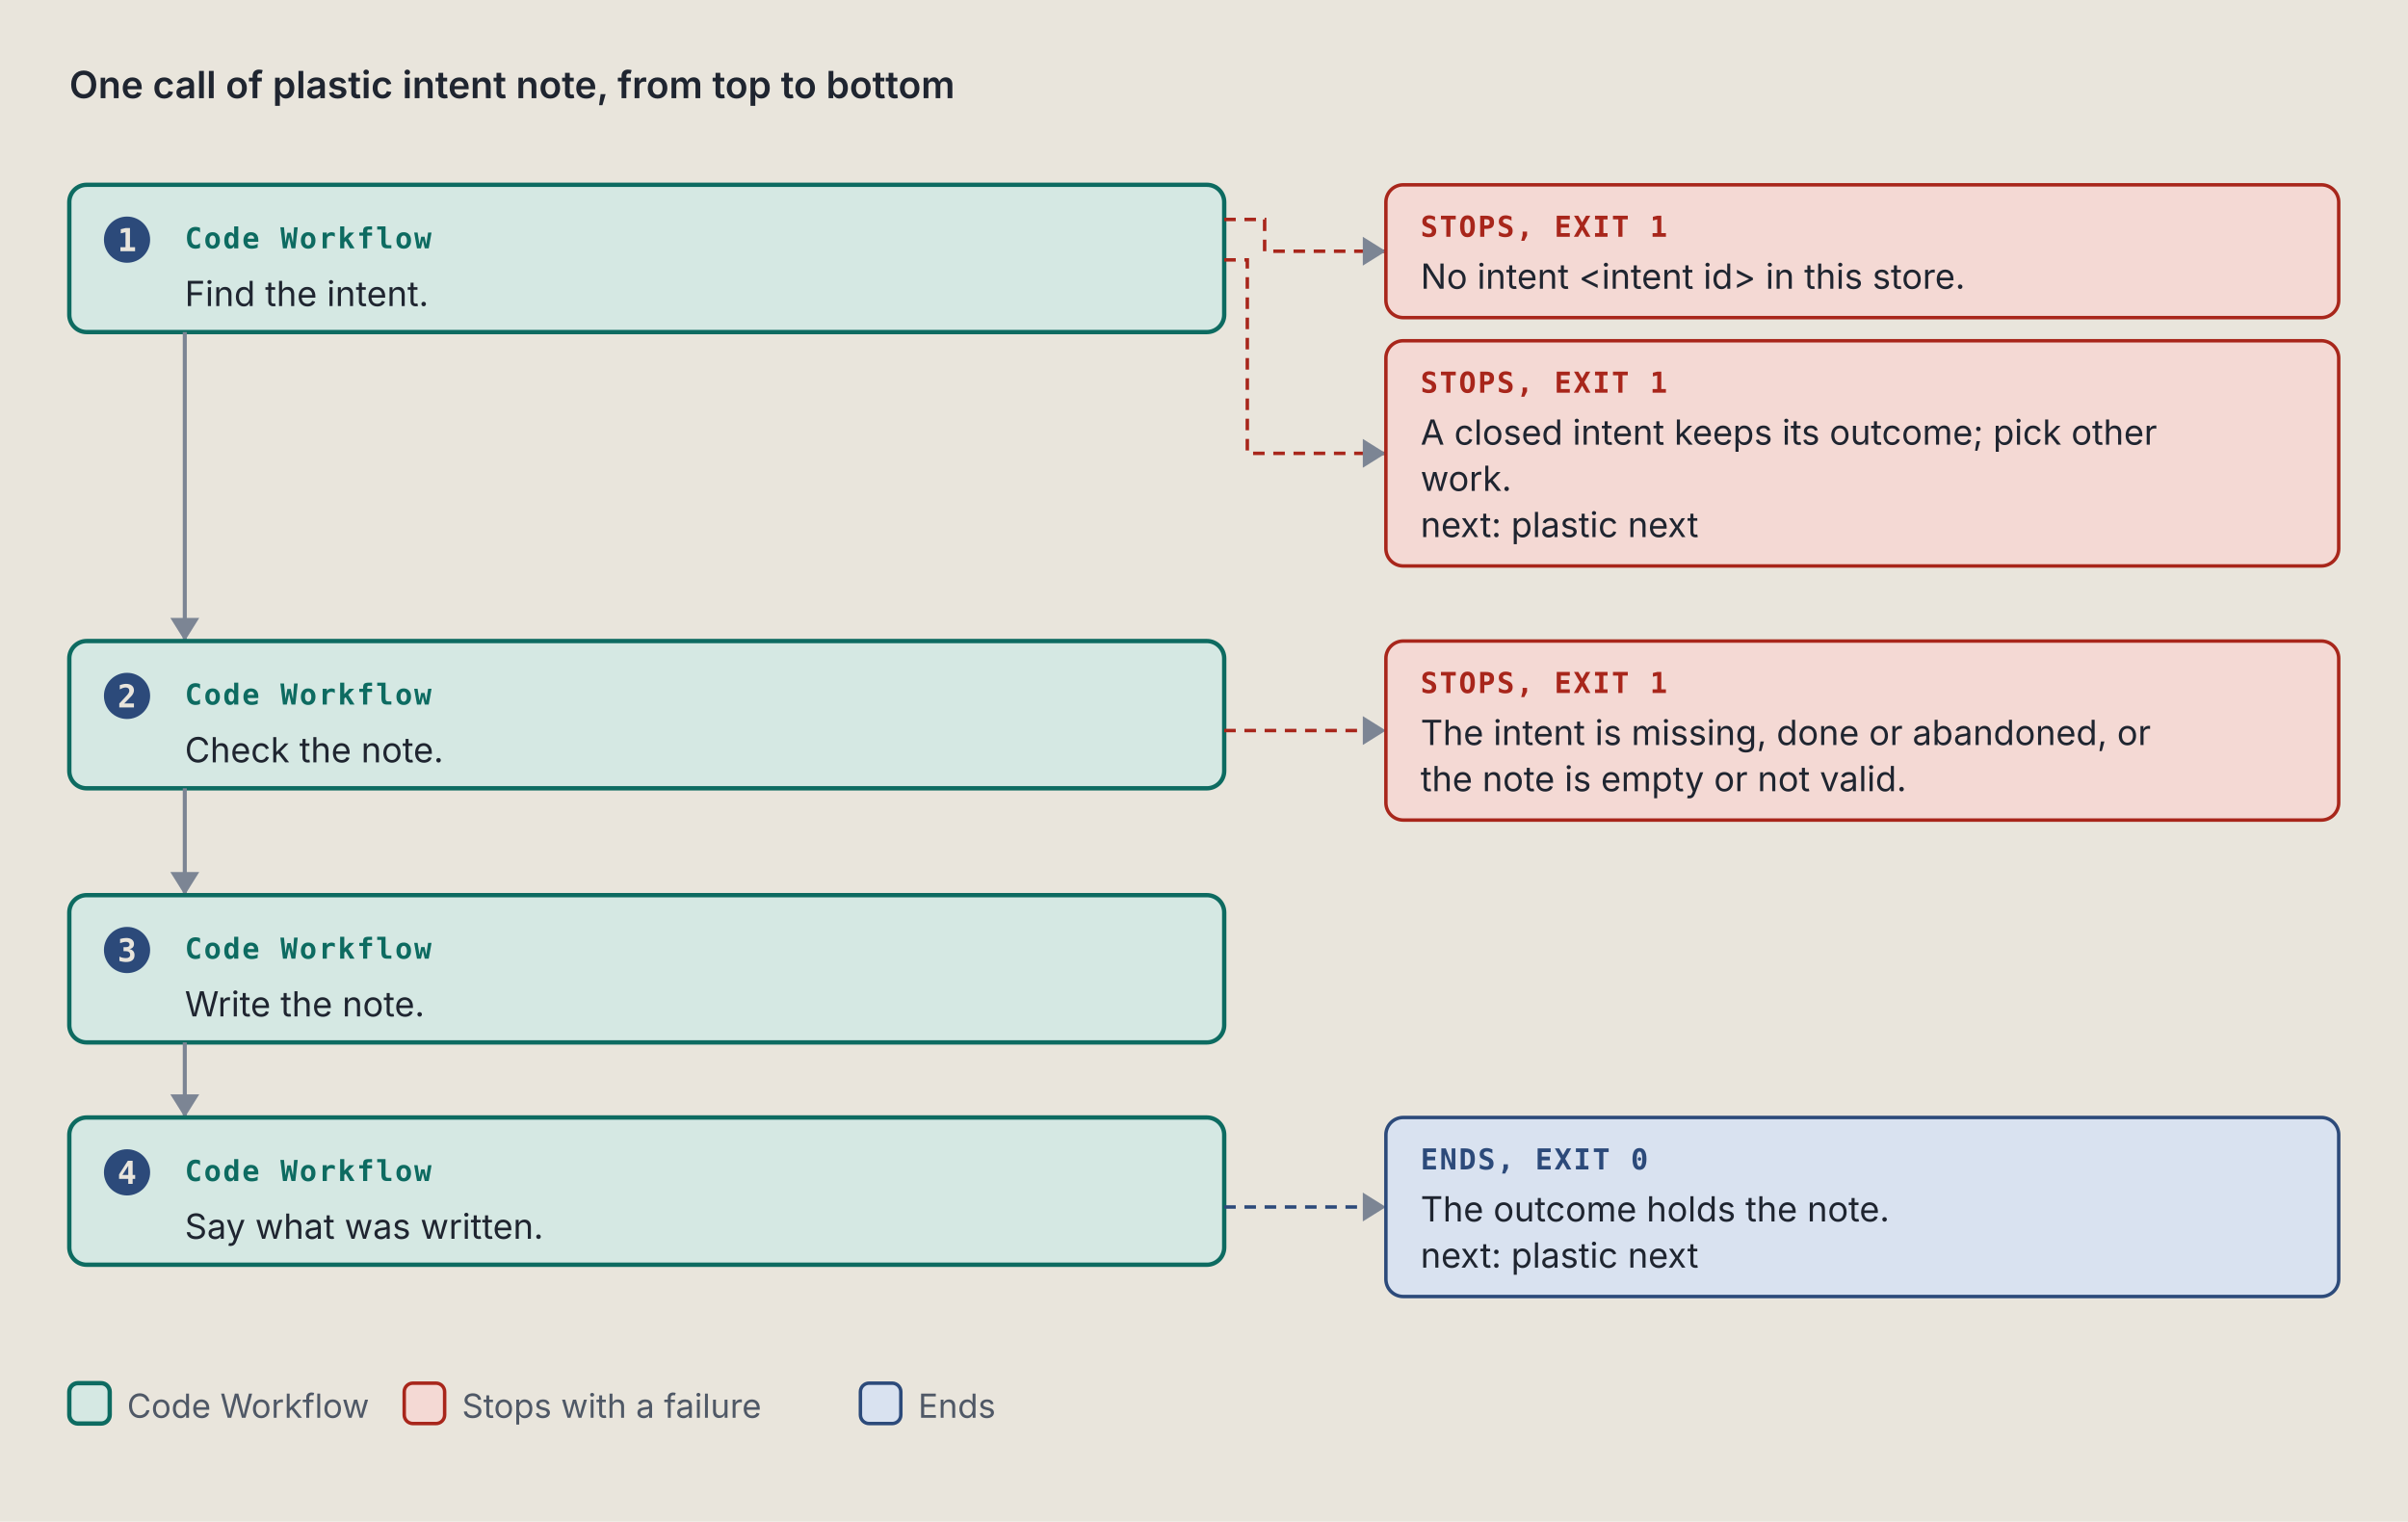
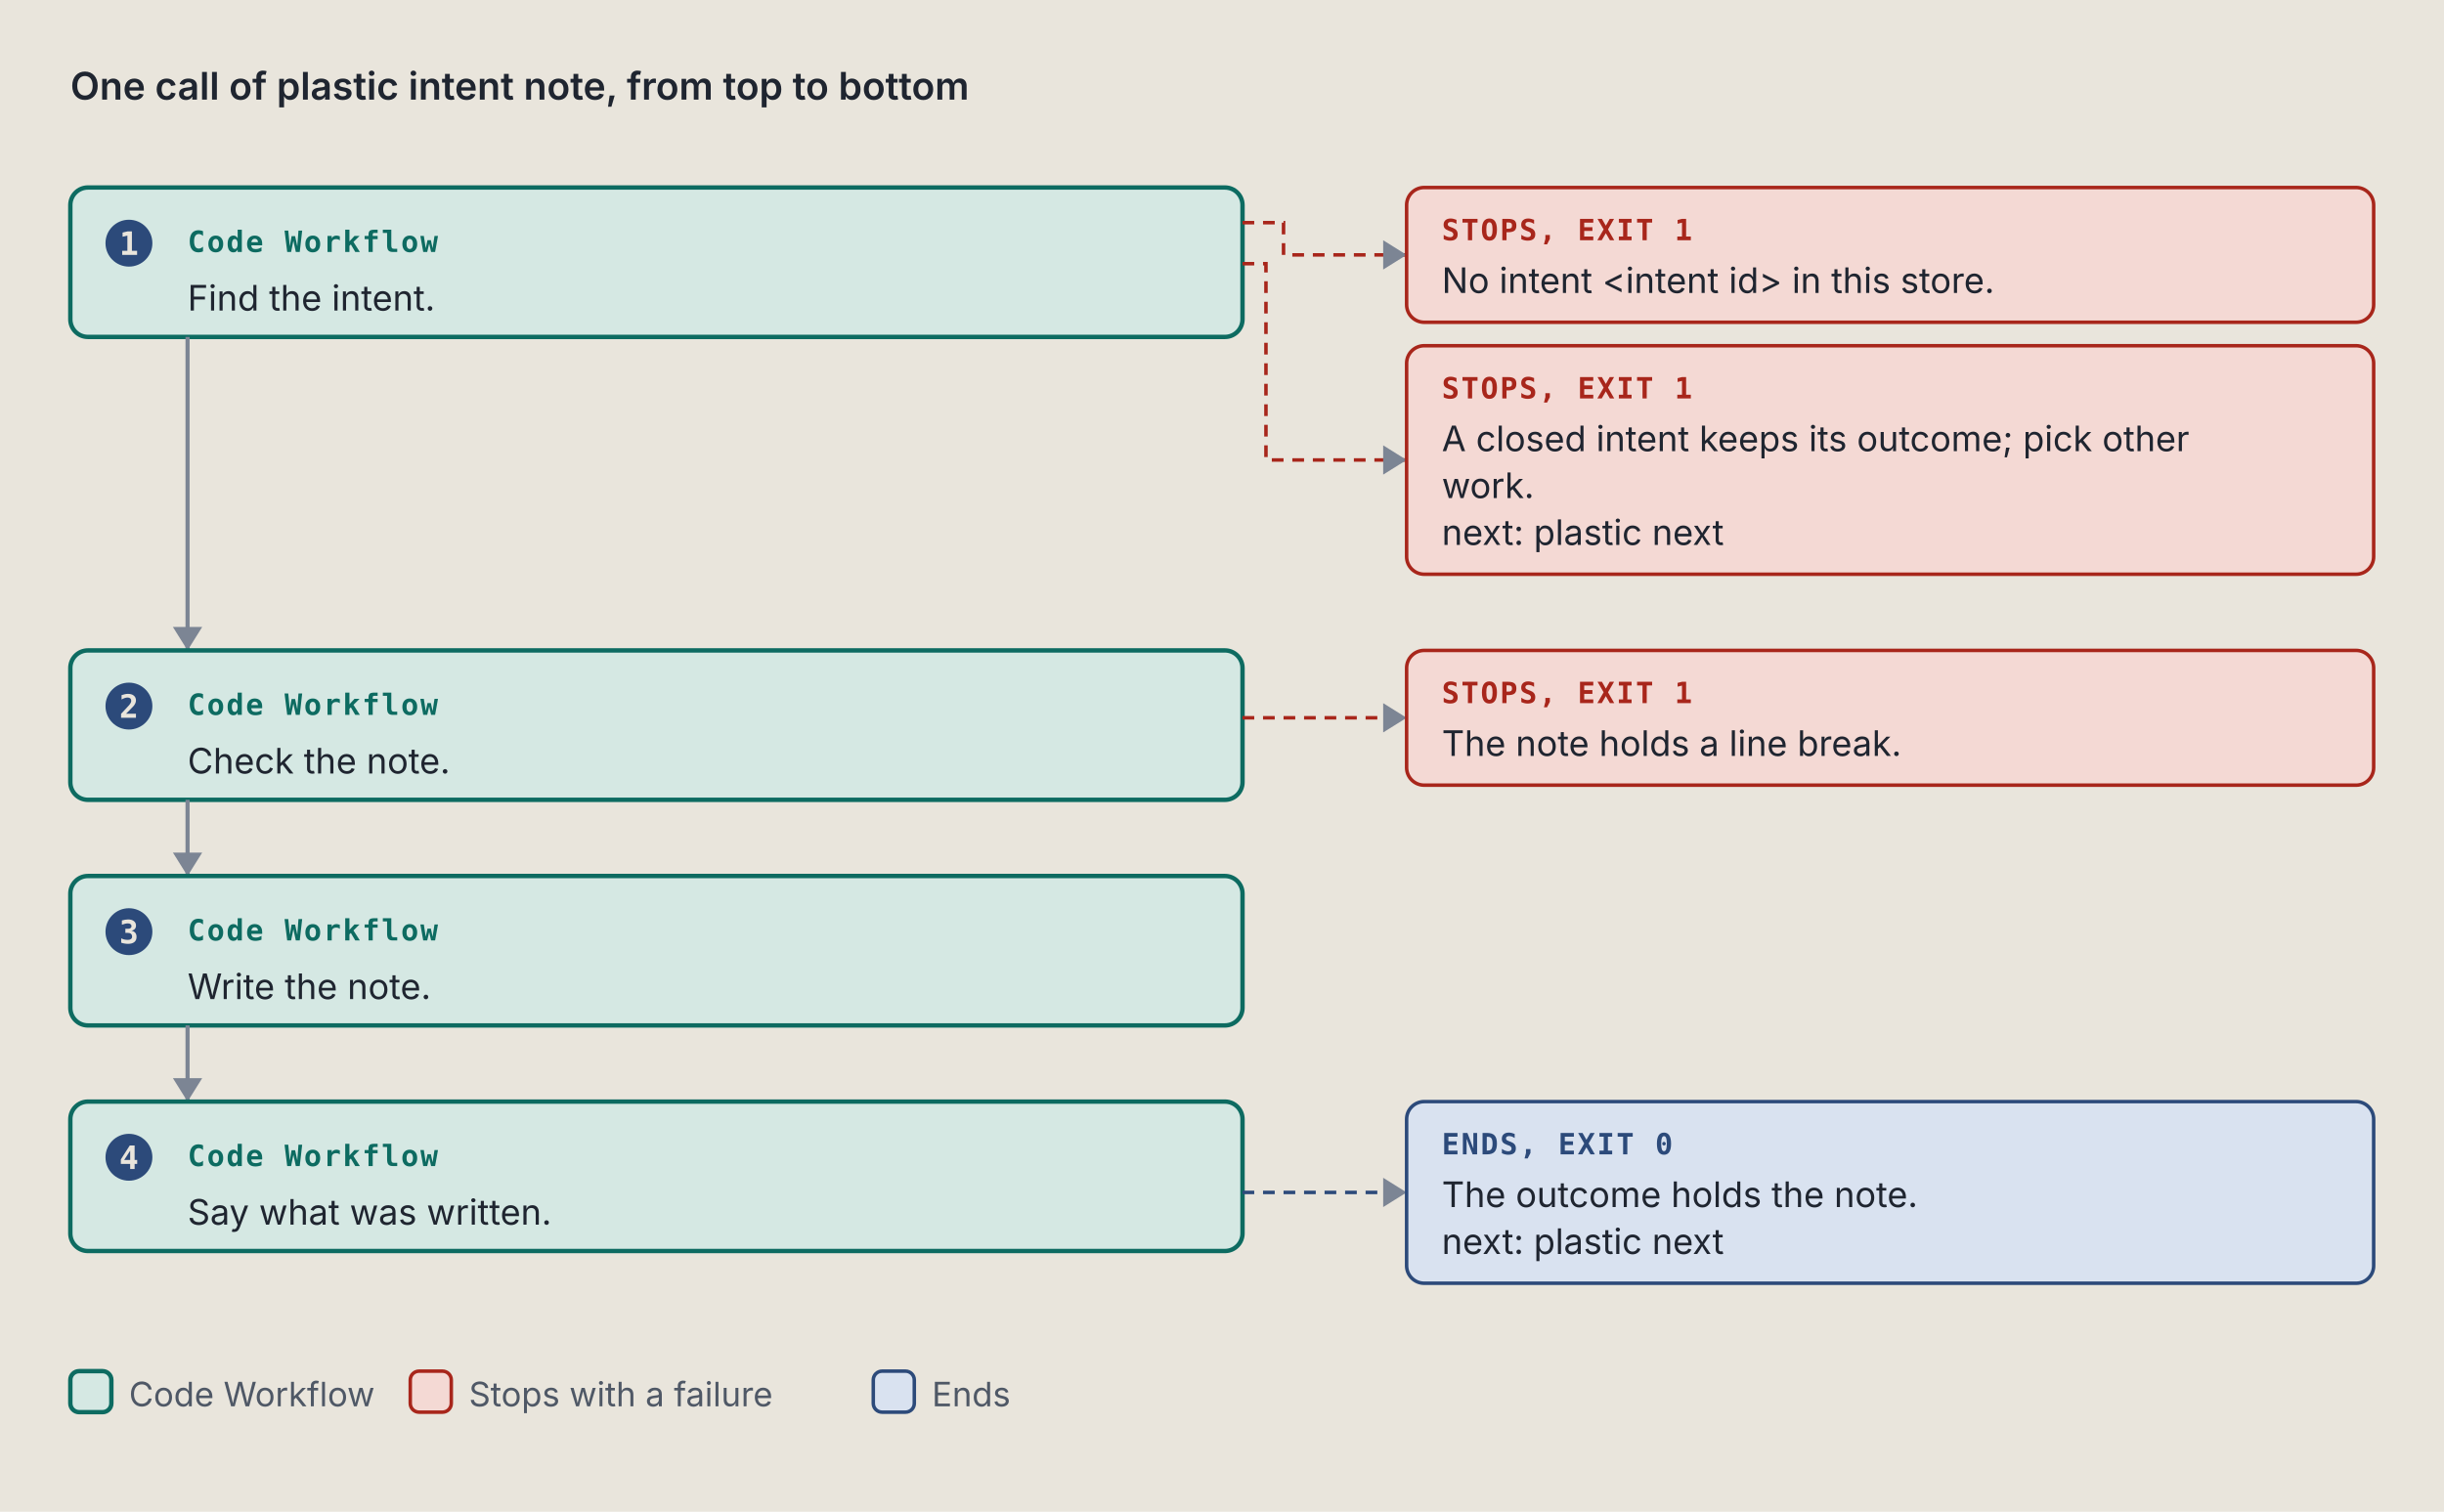
- <svg xmlns="http://www.w3.org/2000/svg" viewBox="0 0 834 527" width="834" height="527" role="img" xml:space="preserve">
+ <svg xmlns="http://www.w3.org/2000/svg" viewBox="0 0 834 516" width="834" height="516" role="img" xml:space="preserve">
  <style>.ground { fill: #e9e5dc; }
.card { fill: #f4f1ea; stroke: #7c8594; stroke-width: 1; }
.lane-code { fill: #d5e8e3; stroke: #0d6b61; stroke-width: 1.5; }
.lane-agent { fill: #f1e2c7; stroke: #9a5508; stroke-width: 1.5; }
.stop-refusal { fill: #e4dcf5; stroke: #5b35b0; stroke-width: 1.2; }
.stop-failure { fill: #f4d9d4; stroke: #a8261b; stroke-width: 1.2; }
.end { fill: #d9e2f0; stroke: #2c4a7a; stroke-width: 1.2; }
.stop-end { fill: #d9e2f0; stroke: #2c4a7a; stroke-width: 1.2; }
.stop-handoff { fill: #f1e2c7; stroke: #9a5508; stroke-width: 1.2; stroke-dasharray: 5 3; }
.wire-handoff { fill: none; stroke: #9a5508; stroke-width: 1.2; stroke-dasharray: 4 3; }
.wire-end { fill: none; stroke: #2c4a7a; stroke-width: 1.2; stroke-dasharray: 4 3; }
.tag-handoff { fill: #9a5508; }
.k { fill: #4f5866; font: 11.5px "IBM Plex Sans", system-ui, -apple-system, "Segoe UI", sans-serif; }
.way { fill: #1f2530; font: italic 12.5px "IBM Plex Sans", system-ui, -apple-system, "Segoe UI", sans-serif; }
.wire { fill: none; stroke: #7c8594; stroke-width: 1.4; }
.wire-read { fill: none; stroke: #7c8594; stroke-width: 1.4; stroke-dasharray: 5 3; }
.wire-refusal { fill: none; stroke: #5b35b0; stroke-width: 1.2; stroke-dasharray: 4 3; }
.wire-failure { fill: none; stroke: #a8261b; stroke-width: 1.2; stroke-dasharray: 4 3; }
.head { fill: #7c8594; }
.t { fill: #1f2530; font: 12px "IBM Plex Sans", system-ui, -apple-system, "Segoe UI", sans-serif; }
.tb { fill: #1f2530; font: 600 13px "IBM Plex Sans", system-ui, -apple-system, "Segoe UI", sans-serif; }
.tm { fill: #1f2530; font: 11.5px "IBM Plex Mono", ui-monospace, Menlo, Consolas, monospace; }
.tag { font: 600 10px "IBM Plex Mono", ui-monospace, Menlo, Consolas, monospace; letter-spacing: .06em; }
.tag-code { fill: #0d6b61; } .tag-agent { fill: #9a5508; } .tag-refusal { fill: #5b35b0; }
.tag-failure { fill: #a8261b; } .tag-end { fill: #2c4a7a; } .tag-muted { fill: #4f5866; }
.tm.tag-muted { font-size: 10.5px; }
.db { fill: #d9e2f0; stroke: #2c4a7a; stroke-width: 1.2; }
.codebox { fill: #f4f1ea; stroke: #7c8594; stroke-width: 1; }
.cx { fill: #1f2530; font: 12px "IBM Plex Mono", ui-monospace, Menlo, Consolas, monospace; white-space: pre; }
.cx-n { fill: #4f5866; font: 11px "IBM Plex Mono", ui-monospace, Menlo, Consolas, monospace; }
.cx-k { fill: #5b35b0; } .cx-s { fill: #9a5508; } .cx-y { fill: #0d6b61; }
.cx-w { fill: #2c4a7a; font-weight: 600; } .cx-t { fill: #a8261b; } .cx-c { fill: #4f5866; font-style: italic; }
.badge { fill: #2c4a7a; } .badge-t { fill: #e9e5dc; font: 600 11px "IBM Plex Mono", ui-monospace, Menlo, Consolas, monospace; }
.bracket { fill: none; stroke: #2c4a7a; stroke-width: 1.4; }
.term { fill: #16191e; stroke: #7c8594; stroke-width: 1; }
.term-t { fill: #e6e2d8; font: 12px "IBM Plex Mono", ui-monospace, Menlo, Consolas, monospace; }
.term-p { fill: #8fd18f; font: 12px "IBM Plex Mono", ui-monospace, Menlo, Consolas, monospace; }
.term-m { fill: #a3abb6; font: 12px "IBM Plex Mono", ui-monospace, Menlo, Consolas, monospace; }
.big { font: 700 36px "IBM Plex Mono", ui-monospace, Menlo, Consolas, monospace; }

@media (prefers-color-scheme: dark) {
.ground { fill: #171a1f; }
.card { fill: #20242b; stroke: #8a93a2; stroke-width: 1; }
.lane-code { fill: #173a36; stroke: #5cc4b4; stroke-width: 1.5; }
.lane-agent { fill: #3d2e17; stroke: #e5a95a; stroke-width: 1.5; }
.stop-refusal { fill: #2d2445; stroke: #b59cf2; stroke-width: 1.2; }
.stop-failure { fill: #45211e; stroke: #f2958a; stroke-width: 1.2; }
.end { fill: #1f2c42; stroke: #97b6e8; stroke-width: 1.2; }
.stop-end { fill: #1f2c42; stroke: #97b6e8; stroke-width: 1.2; }
.stop-handoff { fill: #3d2e17; stroke: #e5a95a; stroke-width: 1.2; stroke-dasharray: 5 3; }
.wire-handoff { fill: none; stroke: #e5a95a; stroke-width: 1.2; stroke-dasharray: 4 3; }
.wire-end { fill: none; stroke: #97b6e8; stroke-width: 1.2; stroke-dasharray: 4 3; }
.tag-handoff { fill: #e5a95a; }
.k { fill: #b3b9c3; font: 11.5px "IBM Plex Sans", system-ui, -apple-system, "Segoe UI", sans-serif; }
.way { fill: #e8e4da; font: italic 12.5px "IBM Plex Sans", system-ui, -apple-system, "Segoe UI", sans-serif; }
.wire { fill: none; stroke: #8a93a2; stroke-width: 1.4; }
.wire-read { fill: none; stroke: #8a93a2; stroke-width: 1.4; stroke-dasharray: 5 3; }
.wire-refusal { fill: none; stroke: #b59cf2; stroke-width: 1.2; stroke-dasharray: 4 3; }
.wire-failure { fill: none; stroke: #f2958a; stroke-width: 1.2; stroke-dasharray: 4 3; }
.head { fill: #8a93a2; }
.t { fill: #e8e4da; font: 12px "IBM Plex Sans", system-ui, -apple-system, "Segoe UI", sans-serif; }
.tb { fill: #e8e4da; font: 600 13px "IBM Plex Sans", system-ui, -apple-system, "Segoe UI", sans-serif; }
.tm { fill: #e8e4da; font: 11.5px "IBM Plex Mono", ui-monospace, Menlo, Consolas, monospace; }
.tag { font: 600 10px "IBM Plex Mono", ui-monospace, Menlo, Consolas, monospace; letter-spacing: .06em; }
.tag-code { fill: #5cc4b4; } .tag-agent { fill: #e5a95a; } .tag-refusal { fill: #b59cf2; }
.tag-failure { fill: #f2958a; } .tag-end { fill: #97b6e8; } .tag-muted { fill: #b3b9c3; }
.tm.tag-muted { font-size: 10.5px; }
.db { fill: #1f2c42; stroke: #97b6e8; stroke-width: 1.2; }
.codebox { fill: #20242b; stroke: #8a93a2; stroke-width: 1; }
.cx { fill: #e8e4da; font: 12px "IBM Plex Mono", ui-monospace, Menlo, Consolas, monospace; white-space: pre; }
.cx-n { fill: #b3b9c3; font: 11px "IBM Plex Mono", ui-monospace, Menlo, Consolas, monospace; }
.cx-k { fill: #b59cf2; } .cx-s { fill: #e5a95a; } .cx-y { fill: #5cc4b4; }
.cx-w { fill: #97b6e8; font-weight: 600; } .cx-t { fill: #f2958a; } .cx-c { fill: #b3b9c3; font-style: italic; }
.badge { fill: #97b6e8; } .badge-t { fill: #171a1f; font: 600 11px "IBM Plex Mono", ui-monospace, Menlo, Consolas, monospace; }
.bracket { fill: none; stroke: #97b6e8; stroke-width: 1.4; }
.term { fill: #16191e; stroke: #8a93a2; stroke-width: 1; }
.term-t { fill: #e6e2d8; font: 12px "IBM Plex Mono", ui-monospace, Menlo, Consolas, monospace; }
.term-p { fill: #8fd18f; font: 12px "IBM Plex Mono", ui-monospace, Menlo, Consolas, monospace; }
.term-m { fill: #a3abb6; font: 12px "IBM Plex Mono", ui-monospace, Menlo, Consolas, monospace; }
.big { font: 700 36px "IBM Plex Mono", ui-monospace, Menlo, Consolas, monospace; }
}</style>
  <rect width="100%" height="100%" class="ground" />
  <text x="24" y="34" class="tb" text-anchor="start">One call of plastic intent note, from top to bottom</text>
  <rect x="24" y="64" width="400" height="51" rx="6" class="lane-code" />
  <circle cx="44" cy="83" r="8" class="badge" />
  <text x="44" y="87" class="badge-t" text-anchor="middle">1</text>
  <text x="64" y="86" class="tag tag-code" text-anchor="start">Code Workflow</text>
  <text x="64" y="106" class="t" text-anchor="start">Find the intent.</text>
  <path d="M 424 76 L 438 76 L 438 87 L 480 87" class="wire-failure" />
  <path d="M 472 82 L 480 87 L 472 92 Z" class="head" />
  <rect x="480" y="64" width="330" height="46" rx="6" class="stop-failure" />
  <text x="492" y="82" class="tag tag-failure" text-anchor="start">STOPS, EXIT 1</text>
  <text x="492" y="100" class="t" text-anchor="start">No intent &lt;intent id&gt; in this store.</text>
  <path d="M 424 90 L 432 90 L 432 157 L 480 157" class="wire-failure" />
  <path d="M 472 152 L 480 157 L 472 162 Z" class="head" />
  <rect x="480" y="118" width="330" height="78" rx="6" class="stop-failure" />
  <text x="492" y="136" class="tag tag-failure" text-anchor="start">STOPS, EXIT 1</text>
  <text x="492" y="154" class="t" text-anchor="start">A closed intent keeps its outcome; pick other</text>
  <text x="492" y="170" class="t" text-anchor="start">work.</text>
  <text x="492" y="186" class="t" text-anchor="start">next: plastic next</text>
  <path d="M 64 115 L 64 222" class="wire" />
  <path d="M 59 214 L 64 222 L 69 214 Z" class="head" />
  <rect x="24" y="222" width="400" height="51" rx="6" class="lane-code" />
  <circle cx="44" cy="241" r="8" class="badge" />
  <text x="44" y="245" class="badge-t" text-anchor="middle">2</text>
  <text x="64" y="244" class="tag tag-code" text-anchor="start">Code Workflow</text>
  <text x="64" y="264" class="t" text-anchor="start">Check the note.</text>
-   <path d="M 424 253 L 480 253" class="wire-failure" />
-   <path d="M 472 248 L 480 253 L 472 258 Z" class="head" />
-   <rect x="480" y="222" width="330" height="62" rx="6" class="stop-failure" />
+   <path d="M 424 245 L 480 245" class="wire-failure" />
+   <path d="M 472 240 L 480 245 L 472 250 Z" class="head" />
+   <rect x="480" y="222" width="330" height="46" rx="6" class="stop-failure" />
  <text x="492" y="240" class="tag tag-failure" text-anchor="start">STOPS, EXIT 1</text>
-   <text x="492" y="258" class="t" text-anchor="start">The intent is missing, done or abandoned, or</text>
-   <text x="492" y="274" class="t" text-anchor="start">the note is empty or not valid.</text>
-   <path d="M 64 273 L 64 310" class="wire" />
-   <path d="M 59 302 L 64 310 L 69 302 Z" class="head" />
-   <rect x="24" y="310" width="400" height="51" rx="6" class="lane-code" />
-   <circle cx="44" cy="329" r="8" class="badge" />
-   <text x="44" y="333" class="badge-t" text-anchor="middle">3</text>
-   <text x="64" y="332" class="tag tag-code" text-anchor="start">Code Workflow</text>
-   <text x="64" y="352" class="t" text-anchor="start">Write the note.</text>
-   <path d="M 64 361 L 64 387" class="wire" />
-   <path d="M 59 379 L 64 387 L 69 379 Z" class="head" />
-   <rect x="24" y="387" width="400" height="51" rx="6" class="lane-code" />
-   <circle cx="44" cy="406" r="8" class="badge" />
-   <text x="44" y="410" class="badge-t" text-anchor="middle">4</text>
-   <text x="64" y="409" class="tag tag-code" text-anchor="start">Code Workflow</text>
-   <text x="64" y="429" class="t" text-anchor="start">Say what was written.</text>
-   <path d="M 424 418 L 480 418" class="wire-end" />
-   <path d="M 472 413 L 480 418 L 472 423 Z" class="head" />
-   <rect x="480" y="387" width="330" height="62" rx="6" class="stop-end" />
-   <text x="492" y="405" class="tag tag-end" text-anchor="start">ENDS, EXIT 0</text>
-   <text x="492" y="423" class="t" text-anchor="start">The outcome holds the note.</text>
-   <text x="492" y="439" class="t" text-anchor="start">next: plastic next</text>
-   <rect x="24" y="479" width="14" height="14" rx="3" class="lane-code" />
-   <text x="44" y="491" class="k" text-anchor="start">Code Workflow</text>
-   <rect x="140" y="479" width="14" height="14" rx="3" class="stop-failure" />
-   <text x="160" y="491" class="k" text-anchor="start">Stops with a failure</text>
-   <rect x="298" y="479" width="14" height="14" rx="3" class="stop-end" />
-   <text x="318" y="491" class="k" text-anchor="start">Ends</text>
+   <text x="492" y="258" class="t" text-anchor="start">The note holds a line break.</text>
+   <path d="M 64 273 L 64 299" class="wire" />
+   <path d="M 59 291 L 64 299 L 69 291 Z" class="head" />
+   <rect x="24" y="299" width="400" height="51" rx="6" class="lane-code" />
+   <circle cx="44" cy="318" r="8" class="badge" />
+   <text x="44" y="322" class="badge-t" text-anchor="middle">3</text>
+   <text x="64" y="321" class="tag tag-code" text-anchor="start">Code Workflow</text>
+   <text x="64" y="341" class="t" text-anchor="start">Write the note.</text>
+   <path d="M 64 350 L 64 376" class="wire" />
+   <path d="M 59 368 L 64 376 L 69 368 Z" class="head" />
+   <rect x="24" y="376" width="400" height="51" rx="6" class="lane-code" />
+   <circle cx="44" cy="395" r="8" class="badge" />
+   <text x="44" y="399" class="badge-t" text-anchor="middle">4</text>
+   <text x="64" y="398" class="tag tag-code" text-anchor="start">Code Workflow</text>
+   <text x="64" y="418" class="t" text-anchor="start">Say what was written.</text>
+   <path d="M 424 407 L 480 407" class="wire-end" />
+   <path d="M 472 402 L 480 407 L 472 412 Z" class="head" />
+   <rect x="480" y="376" width="330" height="62" rx="6" class="stop-end" />
+   <text x="492" y="394" class="tag tag-end" text-anchor="start">ENDS, EXIT 0</text>
+   <text x="492" y="412" class="t" text-anchor="start">The outcome holds the note.</text>
+   <text x="492" y="428" class="t" text-anchor="start">next: plastic next</text>
+   <rect x="24" y="468" width="14" height="14" rx="3" class="lane-code" />
+   <text x="44" y="480" class="k" text-anchor="start">Code Workflow</text>
+   <rect x="140" y="468" width="14" height="14" rx="3" class="stop-failure" />
+   <text x="160" y="480" class="k" text-anchor="start">Stops with a failure</text>
+   <rect x="298" y="468" width="14" height="14" rx="3" class="stop-end" />
+   <text x="318" y="480" class="k" text-anchor="start">Ends</text>
</svg>
